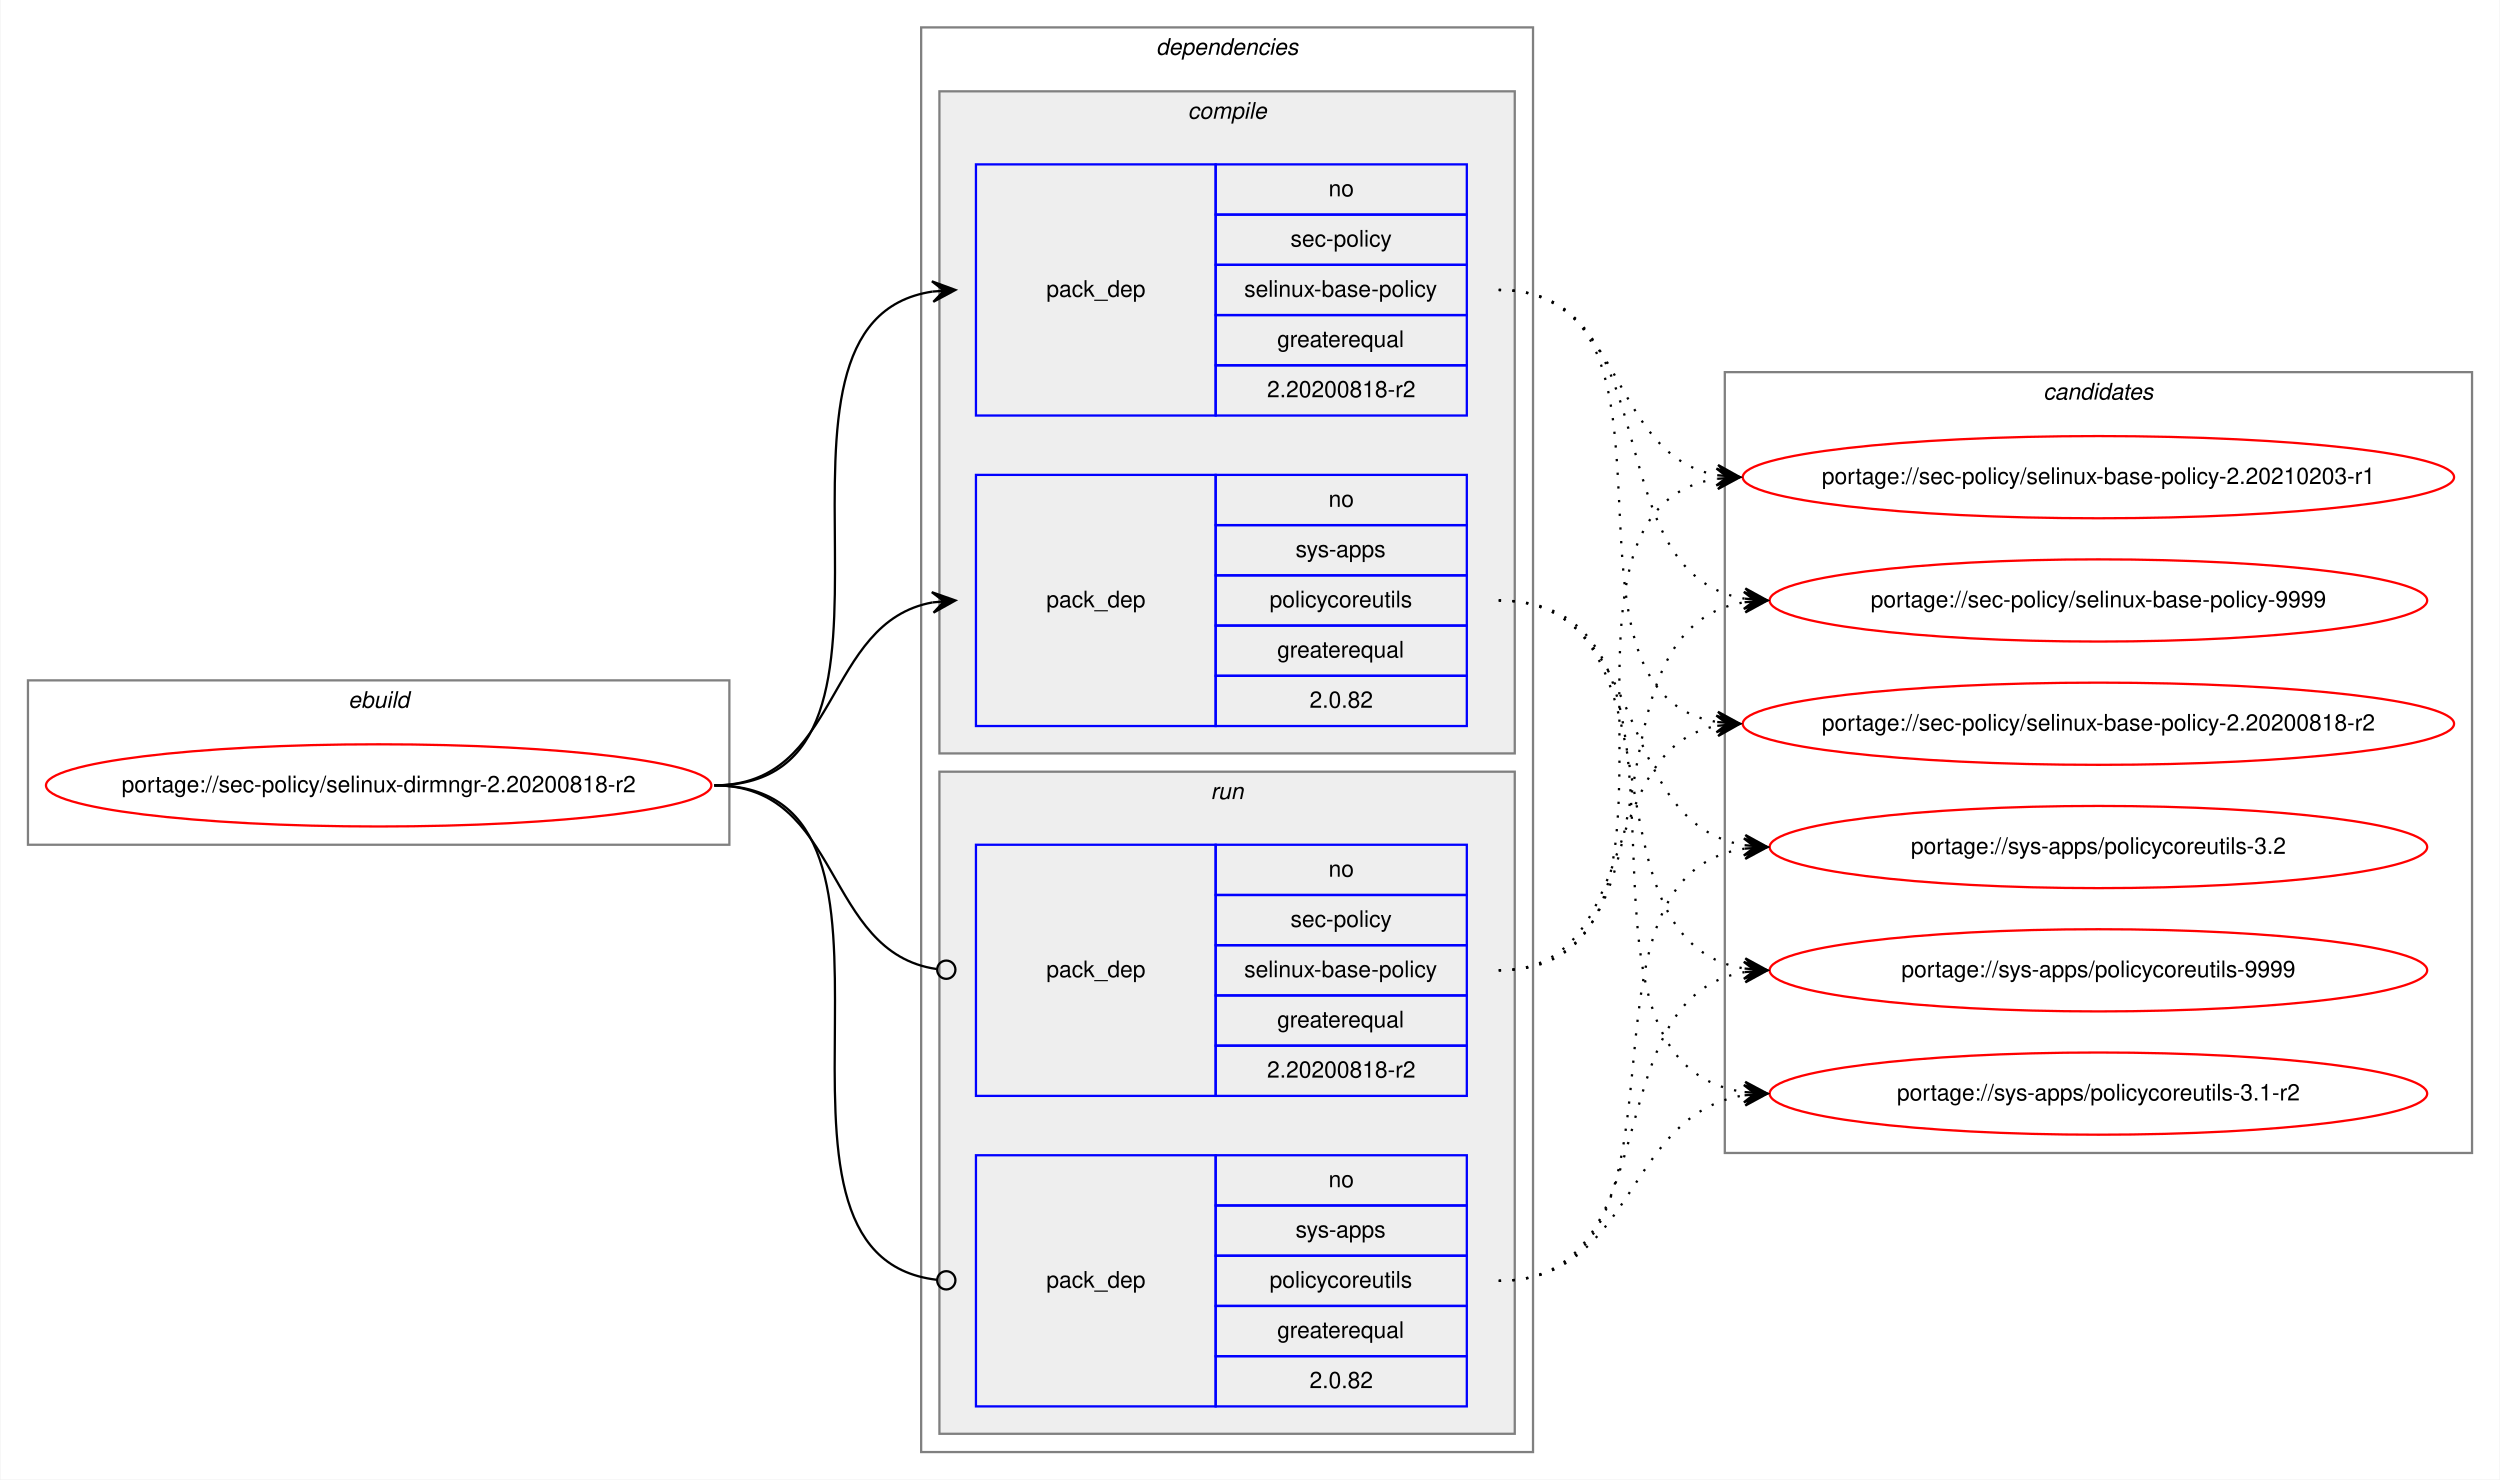
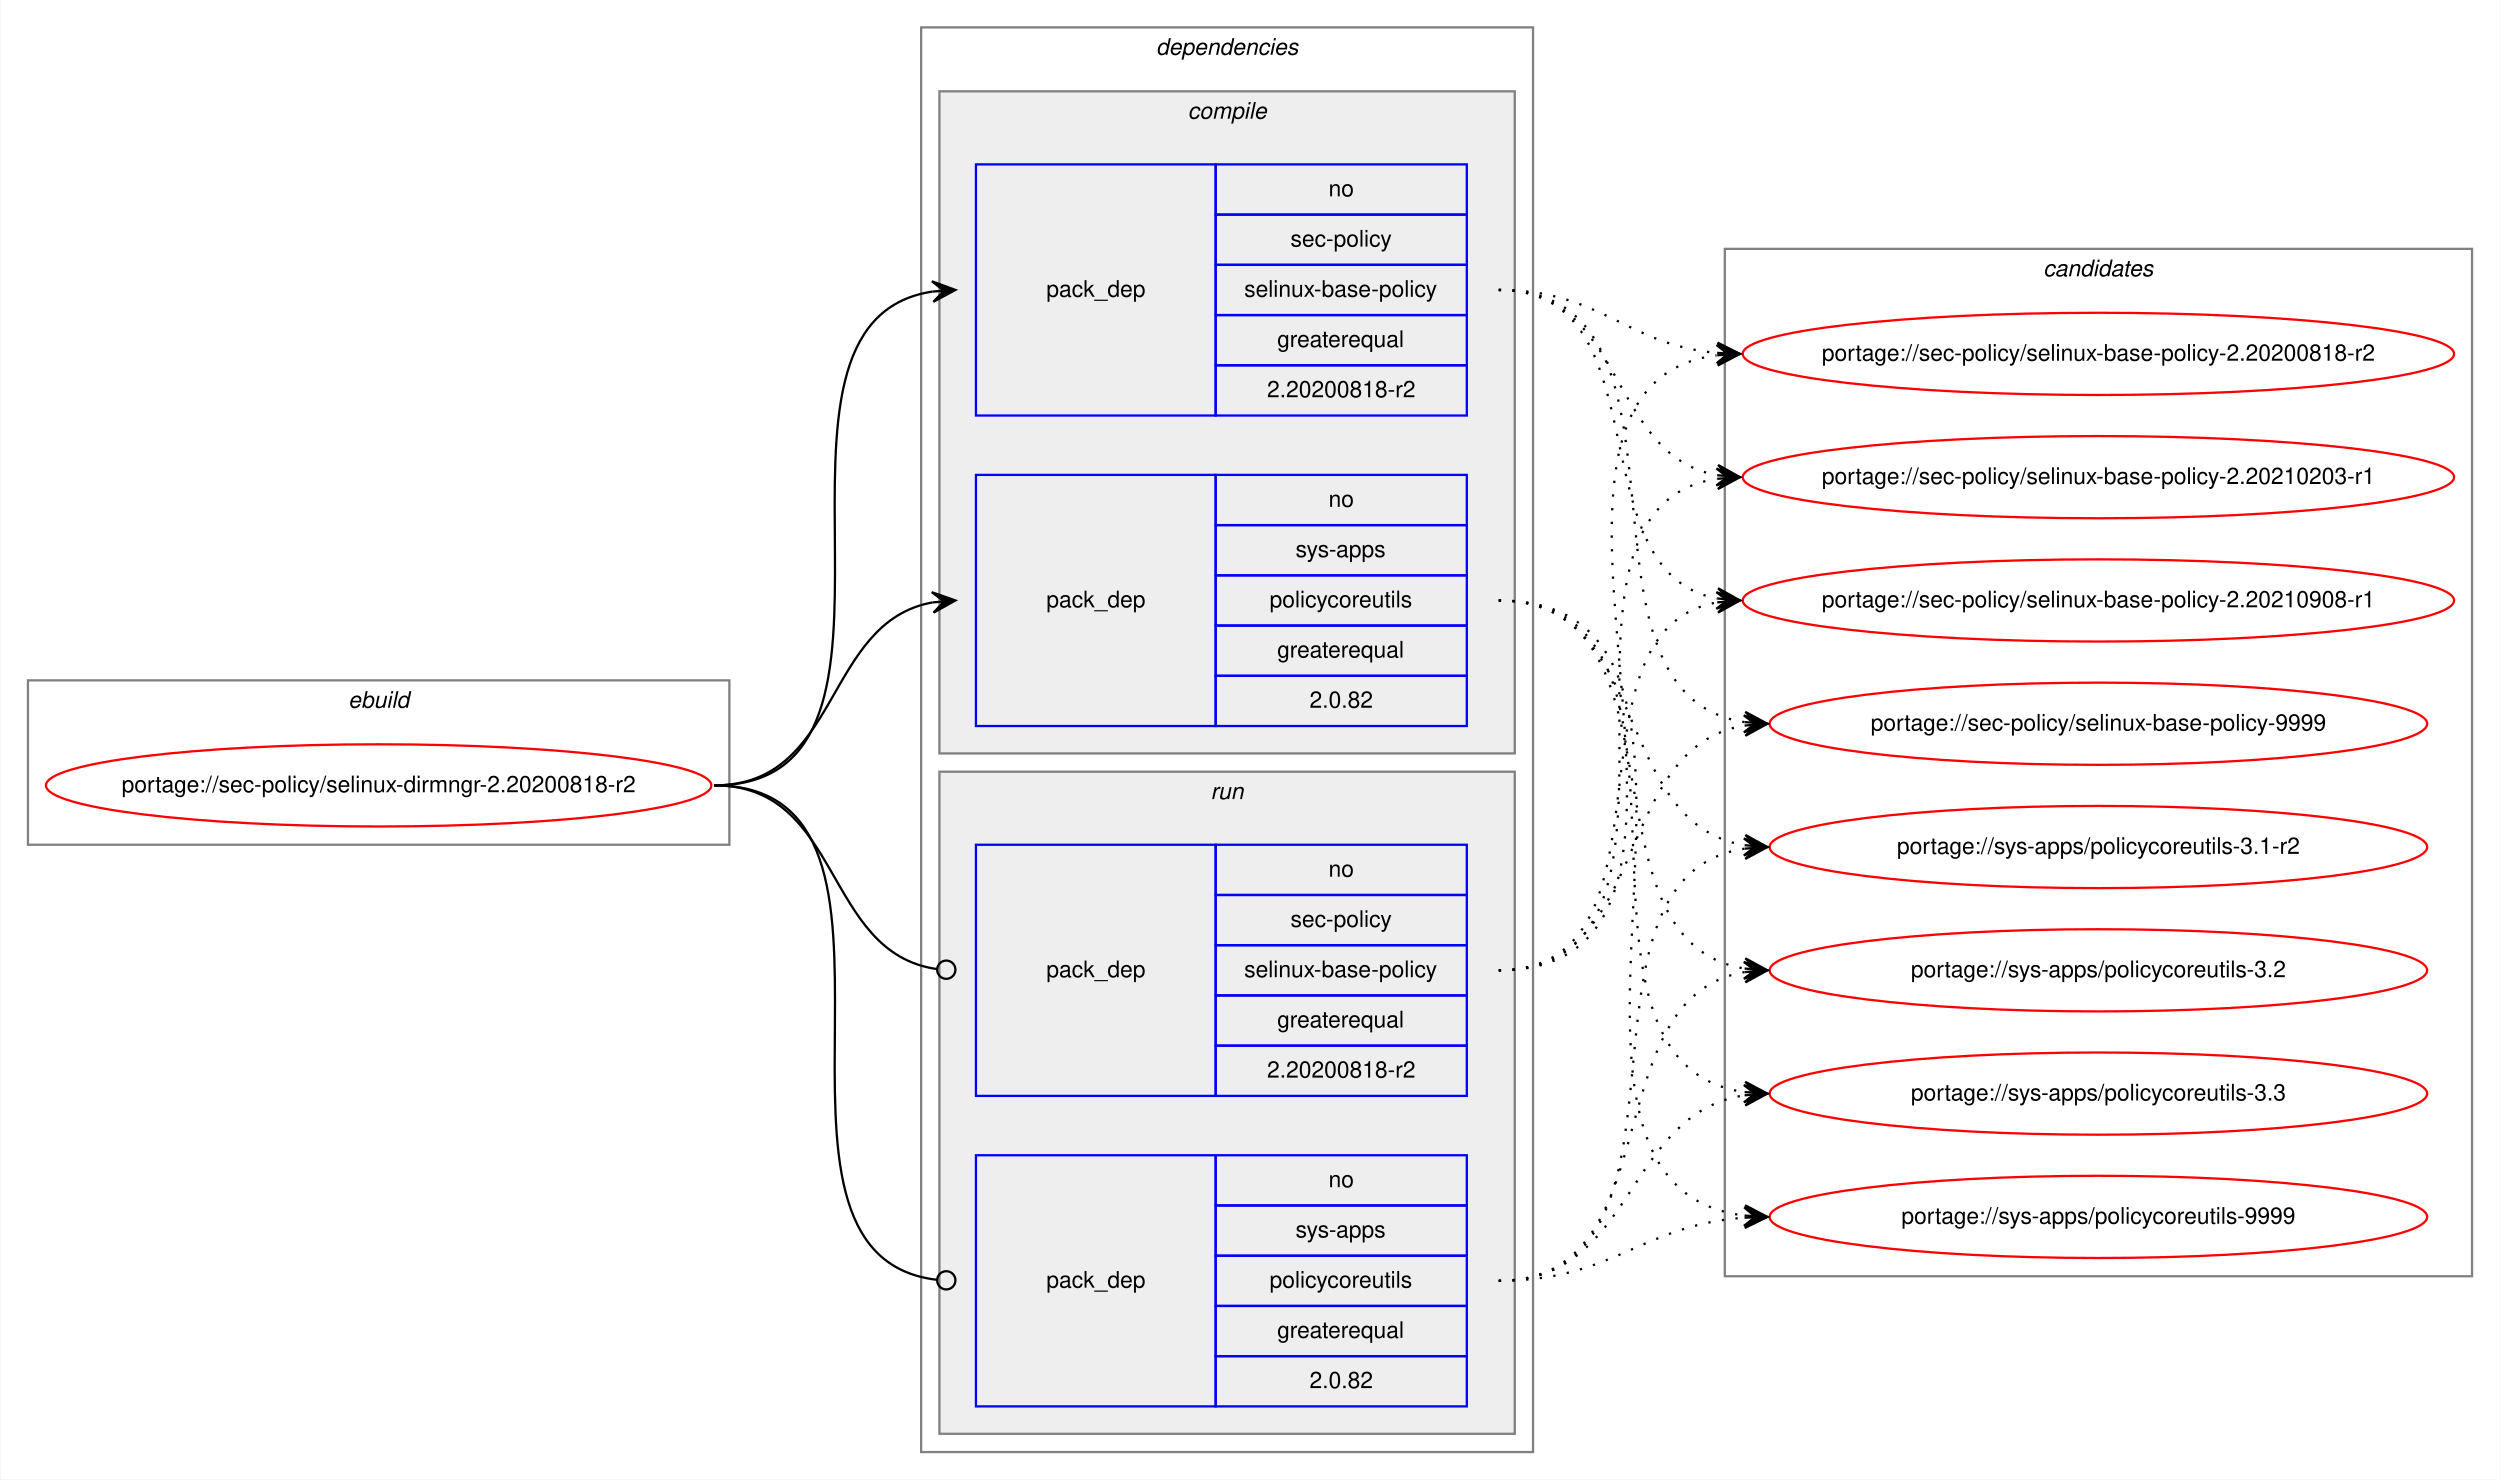
<svg xmlns="http://www.w3.org/2000/svg" xmlns:xlink="http://www.w3.org/1999/xlink" width="1095pt" height="648pt" viewBox="0.00 0.00 1094.51 648.00">
  <g id="graph0" class="graph" transform="scale(1 1) rotate(0) translate(4 644)">
    <polygon fill="white" stroke="transparent" points="-4,4 -4,-644 1090.51,-644 1090.51,4 -4,4" />
    <g id="clust1" class="cluster">
      <polygon fill="none" stroke="gray" points="8,-274 8,-346 315.22,-346 315.22,-274 8,-274" />
      <text text-anchor="start" x="148.27" y="-334" font-family="Helvetica,sans-Serif" font-style="italic" font-size="10.00">ebuild</text>
    </g>
    <g id="clust2" class="cluster">
      <polygon fill="none" stroke="gray" points="399.22,-8 399.22,-632 667.22,-632 667.22,-8 399.22,-8" />
      <text text-anchor="start" x="502.1" y="-620" font-family="Helvetica,sans-Serif" font-style="italic" font-size="10.00">dependencies</text>
    </g>
    <g id="clust3" class="cluster">
      <polygon fill="#eeeeee" stroke="gray" points="407.22,-314 407.22,-604 659.22,-604 659.22,-314 407.22,-314" />
      <text text-anchor="start" x="516" y="-592" font-family="Helvetica,sans-Serif" font-style="italic" font-size="10.00">compile</text>
    </g>
    <g id="clust7" class="cluster">
      <polygon fill="#eeeeee" stroke="gray" points="407.22,-16 407.22,-306 659.22,-306 659.22,-16 407.22,-16" />
      <text text-anchor="start" x="526" y="-294" font-family="Helvetica,sans-Serif" font-style="italic" font-size="10.00">run</text>
    </g>
    <g id="clust10" class="cluster">
-       <polygon fill="none" stroke="gray" points="751.22,-139 751.22,-481 1078.51,-481 1078.51,-139 751.22,-139" />
-       <text text-anchor="start" x="890.69" y="-469" font-family="Helvetica,sans-Serif" font-style="italic" font-size="10.00">candidates</text>
+       <polygon fill="none" stroke="gray" points="751.22,-85 751.22,-535 1078.51,-535 1078.51,-85 751.22,-85" />
+       <text text-anchor="start" x="890.69" y="-523" font-family="Helvetica,sans-Serif" font-style="italic" font-size="10.00">candidates</text>
    </g>
    <g id="node1" class="node">
      <g id="a_node1">
        <a xlink:href="../sec-policy/selinux-dirmngr-2.20200818-r2.svg" xlink:title="portage://sec-policy/selinux-dirmngr-2.20200818-r2">
          <ellipse fill="none" stroke="red" cx="161.61" cy="-300" rx="145.72" ry="18" />
          <text text-anchor="middle" x="161.61" y="-297" font-family="Helvetica,sans-Serif" font-size="10.00">portage://sec-policy/selinux-dirmngr-2.20200818-r2</text>
        </a>
      </g>
    </g>
    <g id="node2" class="node">
      <polygon fill="none" stroke="blue" points="423.22,-462 423.22,-572 528.22,-572 528.22,-462 423.22,-462" />
      <text text-anchor="start" x="454.05" y="-514" font-family="Helvetica,sans-Serif" font-size="10.00">pack_dep</text>
      <polygon fill="none" stroke="blue" points="528.22,-550 528.22,-572 638.22,-572 638.22,-550 528.22,-550" />
      <text text-anchor="start" x="577.66" y="-558" font-family="Helvetica,sans-Serif" font-size="10.00">no</text>
      <polygon fill="none" stroke="blue" points="528.22,-528 528.22,-550 638.22,-550 638.22,-528 528.22,-528" />
      <text text-anchor="start" x="561" y="-536" font-family="Helvetica,sans-Serif" font-size="10.00">sec-policy</text>
      <polygon fill="none" stroke="blue" points="528.22,-506 528.22,-528 638.22,-528 638.22,-506 528.22,-506" />
      <text text-anchor="start" x="540.72" y="-514" font-family="Helvetica,sans-Serif" font-size="10.00">selinux-base-policy</text>
      <polygon fill="none" stroke="blue" points="528.22,-484 528.22,-506 638.22,-506 638.22,-484 528.22,-484" />
      <text text-anchor="start" x="555.16" y="-492" font-family="Helvetica,sans-Serif" font-size="10.00">greaterequal</text>
      <polygon fill="none" stroke="blue" points="528.22,-462 528.22,-484 638.22,-484 638.22,-462 528.22,-462" />
      <text text-anchor="start" x="550.71" y="-470" font-family="Helvetica,sans-Serif" font-size="10.00">2.20200818-r2</text>
    </g>
    <g id="edge1" class="edge">
      <path fill="none" stroke="black" d="M308.61,-300C412.31,-300 313.96,-502.83 404.24,-516.3" />
      <polygon fill="black" stroke="black" points="414.22,-517 403.93,-520.79 409.24,-516.65 404.25,-516.3 404.25,-516.3 404.25,-516.3 409.24,-516.65 404.56,-511.81 414.22,-517 414.22,-517" />
    </g>
    <g id="node3" class="node">
      <polygon fill="none" stroke="blue" points="423.22,-326 423.22,-436 528.22,-436 528.22,-326 423.22,-326" />
      <text text-anchor="start" x="454.05" y="-378" font-family="Helvetica,sans-Serif" font-size="10.00">pack_dep</text>
      <polygon fill="none" stroke="blue" points="528.22,-414 528.22,-436 638.22,-436 638.22,-414 528.22,-414" />
      <text text-anchor="start" x="577.66" y="-422" font-family="Helvetica,sans-Serif" font-size="10.00">no</text>
      <polygon fill="none" stroke="blue" points="528.22,-392 528.22,-414 638.22,-414 638.22,-392 528.22,-392" />
      <text text-anchor="start" x="563.22" y="-400" font-family="Helvetica,sans-Serif" font-size="10.00">sys-apps</text>
      <polygon fill="none" stroke="blue" points="528.22,-370 528.22,-392 638.22,-392 638.22,-370 528.22,-370" />
      <text text-anchor="start" x="551.83" y="-378" font-family="Helvetica,sans-Serif" font-size="10.00">policycoreutils</text>
      <polygon fill="none" stroke="blue" points="528.22,-348 528.22,-370 638.22,-370 638.22,-348 528.22,-348" />
      <text text-anchor="start" x="555.16" y="-356" font-family="Helvetica,sans-Serif" font-size="10.00">greaterequal</text>
      <polygon fill="none" stroke="blue" points="528.22,-326 528.22,-348 638.22,-348 638.22,-326 528.22,-326" />
      <text text-anchor="start" x="569.33" y="-334" font-family="Helvetica,sans-Serif" font-size="10.00">2.0.82</text>
    </g>
    <g id="edge2" class="edge">
      <path fill="none" stroke="black" d="M308.61,-300C364.18,-300 356.34,-371.49 404.24,-380.15" />
      <polygon fill="black" stroke="black" points="414.22,-381 403.88,-384.63 409.24,-380.57 404.26,-380.15 404.26,-380.15 404.26,-380.15 409.24,-380.57 404.64,-375.66 414.22,-381 414.22,-381" />
    </g>
    <g id="node4" class="node">
      <polygon fill="none" stroke="blue" points="423.22,-164 423.22,-274 528.22,-274 528.22,-164 423.22,-164" />
      <text text-anchor="start" x="454.05" y="-216" font-family="Helvetica,sans-Serif" font-size="10.00">pack_dep</text>
      <polygon fill="none" stroke="blue" points="528.22,-252 528.22,-274 638.22,-274 638.22,-252 528.22,-252" />
      <text text-anchor="start" x="577.66" y="-260" font-family="Helvetica,sans-Serif" font-size="10.00">no</text>
      <polygon fill="none" stroke="blue" points="528.22,-230 528.22,-252 638.22,-252 638.22,-230 528.22,-230" />
      <text text-anchor="start" x="561" y="-238" font-family="Helvetica,sans-Serif" font-size="10.00">sec-policy</text>
      <polygon fill="none" stroke="blue" points="528.22,-208 528.22,-230 638.22,-230 638.22,-208 528.22,-208" />
      <text text-anchor="start" x="540.72" y="-216" font-family="Helvetica,sans-Serif" font-size="10.00">selinux-base-policy</text>
      <polygon fill="none" stroke="blue" points="528.22,-186 528.22,-208 638.22,-208 638.22,-186 528.22,-186" />
      <text text-anchor="start" x="555.16" y="-194" font-family="Helvetica,sans-Serif" font-size="10.00">greaterequal</text>
      <polygon fill="none" stroke="blue" points="528.22,-164 528.22,-186 638.22,-186 638.22,-164 528.22,-164" />
      <text text-anchor="start" x="550.71" y="-172" font-family="Helvetica,sans-Serif" font-size="10.00">2.20200818-r2</text>
    </g>
    <g id="edge3" class="edge">
      <path fill="none" stroke="black" d="M308.61,-300C364.88,-300 356.14,-226.72 406.06,-219.56" />
      <ellipse fill="none" stroke="black" cx="410.23" cy="-219.27" rx="4" ry="4" />
    </g>
    <g id="node5" class="node">
      <polygon fill="none" stroke="blue" points="423.22,-28 423.22,-138 528.22,-138 528.22,-28 423.22,-28" />
      <text text-anchor="start" x="454.05" y="-80" font-family="Helvetica,sans-Serif" font-size="10.00">pack_dep</text>
      <polygon fill="none" stroke="blue" points="528.22,-116 528.22,-138 638.22,-138 638.22,-116 528.22,-116" />
      <text text-anchor="start" x="577.66" y="-124" font-family="Helvetica,sans-Serif" font-size="10.00">no</text>
      <polygon fill="none" stroke="blue" points="528.22,-94 528.22,-116 638.22,-116 638.22,-94 528.22,-94" />
      <text text-anchor="start" x="563.22" y="-102" font-family="Helvetica,sans-Serif" font-size="10.00">sys-apps</text>
      <polygon fill="none" stroke="blue" points="528.22,-72 528.22,-94 638.22,-94 638.22,-72 528.22,-72" />
      <text text-anchor="start" x="551.83" y="-80" font-family="Helvetica,sans-Serif" font-size="10.00">policycoreutils</text>
      <polygon fill="none" stroke="blue" points="528.22,-50 528.22,-72 638.22,-72 638.22,-50 528.22,-50" />
      <text text-anchor="start" x="555.16" y="-58" font-family="Helvetica,sans-Serif" font-size="10.00">greaterequal</text>
      <polygon fill="none" stroke="blue" points="528.22,-28 528.22,-50 638.22,-50 638.22,-28 528.22,-28" />
      <text text-anchor="start" x="569.33" y="-36" font-family="Helvetica,sans-Serif" font-size="10.00">2.0.82</text>
    </g>
    <g id="edge4" class="edge">
      <path fill="none" stroke="black" d="M308.61,-300C413.04,-300 312.56,-94.29 406.18,-83.44" />
      <ellipse fill="none" stroke="black" cx="410.23" cy="-83.22" rx="4" ry="4" />
    </g>
    <g id="node6" class="node">
      <g id="a_node6">
        <a xlink:href="../sec-policy/selinux-base-policy-2.20200818-r2.svg" xlink:title="portage://sec-policy/selinux-base-policy-2.20200818-r2">
-           <ellipse fill="none" stroke="red" cx="914.86" cy="-327" rx="155.78" ry="18" />
-           <text text-anchor="middle" x="914.86" y="-324" font-family="Helvetica,sans-Serif" font-size="10.00">portage://sec-policy/selinux-base-policy-2.20200818-r2</text>
+           <ellipse fill="none" stroke="red" cx="914.86" cy="-489" rx="155.78" ry="18" />
+           <text text-anchor="middle" x="914.86" y="-486" font-family="Helvetica,sans-Serif" font-size="10.00">portage://sec-policy/selinux-base-policy-2.20200818-r2</text>
        </a>
      </g>
    </g>
    <g id="edge5" class="edge">
-       <path fill="none" stroke="black" stroke-dasharray="1,5" d="M652.22,-517C745.26,-517 667.49,-340.84 747.85,-327.77" />
-       <polygon fill="black" stroke="black" points="757.86,-327 748.24,-332.25 752.88,-327.38 747.89,-327.76 747.89,-327.76 747.89,-327.76 752.88,-327.38 747.55,-323.28 757.86,-327 757.86,-327" />
+       <path fill="none" stroke="black" stroke-dasharray="1,5" d="M652.22,-517C697.19,-517 707.81,-493 747.68,-489.44" />
+       <polygon fill="black" stroke="black" points="757.86,-489 748.07,-493.93 752.87,-489.22 747.87,-489.43 747.87,-489.43 747.87,-489.43 752.87,-489.22 747.68,-484.94 757.86,-489 757.86,-489" />
    </g>
    <g id="node7" class="node">
      <g id="a_node7">
        <a xlink:href="../sec-policy/selinux-base-policy-2.20210203-r1.svg" xlink:title="portage://sec-policy/selinux-base-policy-2.20210203-r1">
          <ellipse fill="none" stroke="red" cx="914.86" cy="-435" rx="155.78" ry="18" />
          <text text-anchor="middle" x="914.86" y="-432" font-family="Helvetica,sans-Serif" font-size="10.00">portage://sec-policy/selinux-base-policy-2.20210203-r1</text>
        </a>
      </g>
    </g>
    <g id="edge6" class="edge">
      <path fill="none" stroke="black" stroke-dasharray="1,5" d="M652.22,-517C708.06,-517 699.76,-444.63 747.84,-435.87" />
      <polygon fill="black" stroke="black" points="757.86,-435 748.29,-440.34 752.88,-435.43 747.9,-435.86 747.9,-435.86 747.9,-435.86 752.88,-435.43 747.51,-431.38 757.86,-435 757.86,-435" />
    </g>
    <g id="node8" class="node">
      <g id="a_node8">
-         <a xlink:href="../sec-policy/selinux-base-policy-9999.svg" xlink:title="portage://sec-policy/selinux-base-policy-9999">
-           <ellipse fill="none" stroke="red" cx="914.86" cy="-381" rx="144" ry="18" />
-           <text text-anchor="middle" x="914.86" y="-378" font-family="Helvetica,sans-Serif" font-size="10.00">portage://sec-policy/selinux-base-policy-9999</text>
+         <a xlink:href="../sec-policy/selinux-base-policy-2.20210908-r1.svg" xlink:title="portage://sec-policy/selinux-base-policy-2.20210908-r1">
+           <ellipse fill="none" stroke="red" cx="914.86" cy="-381" rx="155.78" ry="18" />
+           <text text-anchor="middle" x="914.86" y="-378" font-family="Helvetica,sans-Serif" font-size="10.00">portage://sec-policy/selinux-base-policy-2.20210908-r1</text>
        </a>
      </g>
    </g>
    <g id="edge7" class="edge">
-       <path fill="none" stroke="black" stroke-dasharray="1,5" d="M652.22,-517C728.55,-517 693.49,-392.94 759.81,-381.8" />
-       <polygon fill="black" stroke="black" points="769.86,-381 760.25,-386.28 764.88,-381.4 759.9,-381.79 759.9,-381.79 759.9,-381.79 764.88,-381.4 759.54,-377.31 769.86,-381 769.86,-381" />
+       <path fill="none" stroke="black" stroke-dasharray="1,5" d="M652.22,-517C725.17,-517 685.5,-393.45 747.89,-381.87" />
+       <polygon fill="black" stroke="black" points="757.86,-381 748.29,-386.35 752.88,-381.43 747.9,-381.87 747.9,-381.87 747.9,-381.87 752.88,-381.43 747.51,-377.38 757.86,-381 757.86,-381" />
    </g>
    <g id="node9" class="node">
      <g id="a_node9">
-         <a xlink:href="../sys-apps/policycoreutils-3.1-r2.svg" xlink:title="portage://sys-apps/policycoreutils-3.1-r2">
-           <ellipse fill="none" stroke="red" cx="914.86" cy="-165" rx="144" ry="18" />
-           <text text-anchor="middle" x="914.86" y="-162" font-family="Helvetica,sans-Serif" font-size="10.00">portage://sys-apps/policycoreutils-3.1-r2</text>
+         <a xlink:href="../sec-policy/selinux-base-policy-9999.svg" xlink:title="portage://sec-policy/selinux-base-policy-9999">
+           <ellipse fill="none" stroke="red" cx="914.86" cy="-327" rx="144" ry="18" />
+           <text text-anchor="middle" x="914.86" y="-324" font-family="Helvetica,sans-Serif" font-size="10.00">portage://sec-policy/selinux-base-policy-9999</text>
        </a>
      </g>
    </g>
    <g id="edge8" class="edge">
-       <path fill="none" stroke="black" stroke-dasharray="1,5" d="M652.22,-381C757.91,-381 667.02,-179.11 759.66,-165.7" />
-       <polygon fill="black" stroke="black" points="769.86,-165 760.19,-170.17 764.88,-165.34 759.89,-165.68 759.89,-165.68 759.89,-165.68 764.88,-165.34 759.58,-161.19 769.86,-165 769.86,-165" />
+       <path fill="none" stroke="black" stroke-dasharray="1,5" d="M652.22,-517C747.95,-517 676.16,-340.48 759.79,-327.73" />
+       <polygon fill="black" stroke="black" points="769.86,-327 760.21,-332.21 764.88,-327.36 759.89,-327.72 759.89,-327.72 759.89,-327.72 764.88,-327.36 759.57,-323.23 769.86,-327 769.86,-327" />
    </g>
    <g id="node10" class="node">
      <g id="a_node10">
-         <a xlink:href="../sys-apps/policycoreutils-3.2.svg" xlink:title="portage://sys-apps/policycoreutils-3.2">
+         <a xlink:href="../sys-apps/policycoreutils-3.1-r2.svg" xlink:title="portage://sys-apps/policycoreutils-3.1-r2">
          <ellipse fill="none" stroke="red" cx="914.86" cy="-273" rx="144" ry="18" />
-           <text text-anchor="middle" x="914.86" y="-270" font-family="Helvetica,sans-Serif" font-size="10.00">portage://sys-apps/policycoreutils-3.2</text>
+           <text text-anchor="middle" x="914.86" y="-270" font-family="Helvetica,sans-Serif" font-size="10.00">portage://sys-apps/policycoreutils-3.1-r2</text>
        </a>
      </g>
    </g>
    <g id="edge9" class="edge">
      <path fill="none" stroke="black" stroke-dasharray="1,5" d="M652.22,-381C719.6,-381 701.11,-283.69 759.76,-273.81" />
      <polygon fill="black" stroke="black" points="769.86,-273 760.25,-278.28 764.88,-273.4 759.9,-273.8 759.9,-273.8 759.9,-273.8 764.88,-273.4 759.54,-269.31 769.86,-273 769.86,-273" />
    </g>
    <g id="node11" class="node">
      <g id="a_node11">
-         <a xlink:href="../sys-apps/policycoreutils-9999.svg" xlink:title="portage://sys-apps/policycoreutils-9999">
+         <a xlink:href="../sys-apps/policycoreutils-3.2.svg" xlink:title="portage://sys-apps/policycoreutils-3.2">
          <ellipse fill="none" stroke="red" cx="914.86" cy="-219" rx="144" ry="18" />
-           <text text-anchor="middle" x="914.86" y="-216" font-family="Helvetica,sans-Serif" font-size="10.00">portage://sys-apps/policycoreutils-9999</text>
+           <text text-anchor="middle" x="914.86" y="-216" font-family="Helvetica,sans-Serif" font-size="10.00">portage://sys-apps/policycoreutils-3.2</text>
        </a>
      </g>
    </g>
    <g id="edge10" class="edge">
      <path fill="none" stroke="black" stroke-dasharray="1,5" d="M652.22,-381C737.56,-381 685.58,-232.02 759.65,-219.8" />
      <polygon fill="black" stroke="black" points="769.86,-219 760.24,-224.26 764.88,-219.39 759.89,-219.78 759.89,-219.78 759.89,-219.78 764.88,-219.39 759.55,-215.29 769.86,-219 769.86,-219" />
    </g>
+     <g id="node12" class="node">
+       <g id="a_node12">
+         <a xlink:href="../sys-apps/policycoreutils-3.3.svg" xlink:title="portage://sys-apps/policycoreutils-3.3">
+           <ellipse fill="none" stroke="red" cx="914.86" cy="-165" rx="144" ry="18" />
+           <text text-anchor="middle" x="914.86" y="-162" font-family="Helvetica,sans-Serif" font-size="10.00">portage://sys-apps/policycoreutils-3.3</text>
+         </a>
+       </g>
+     </g>
    <g id="edge11" class="edge">
-       <path fill="none" stroke="black" stroke-dasharray="1,5" d="M652.22,-219C715.7,-219 693.57,-315.51 747.68,-326.07" />
-       <polygon fill="black" stroke="black" points="757.86,-327 747.5,-330.57 752.89,-326.54 747.91,-326.09 747.91,-326.09 747.91,-326.09 752.89,-326.54 748.32,-321.61 757.86,-327 757.86,-327" />
+       <path fill="none" stroke="black" stroke-dasharray="1,5" d="M652.22,-381C757.91,-381 667.02,-179.11 759.66,-165.7" />
+       <polygon fill="black" stroke="black" points="769.86,-165 760.19,-170.17 764.88,-165.34 759.89,-165.68 759.89,-165.68 759.89,-165.68 764.88,-165.34 759.58,-161.19 769.86,-165 769.86,-165" />
+     </g>
+     <g id="node13" class="node">
+       <g id="a_node13">
+         <a xlink:href="../sys-apps/policycoreutils-9999.svg" xlink:title="portage://sys-apps/policycoreutils-9999">
+           <ellipse fill="none" stroke="red" cx="914.86" cy="-111" rx="144" ry="18" />
+           <text text-anchor="middle" x="914.86" y="-108" font-family="Helvetica,sans-Serif" font-size="10.00">portage://sys-apps/policycoreutils-9999</text>
+         </a>
+       </g>
    </g>
    <g id="edge12" class="edge">
+       <path fill="none" stroke="black" stroke-dasharray="1,5" d="M652.22,-381C779.54,-381 646.65,-125.56 759.73,-111.59" />
+       <polygon fill="black" stroke="black" points="769.86,-111 760.15,-116.08 764.87,-111.29 759.88,-111.59 759.88,-111.59 759.88,-111.59 764.87,-111.29 759.62,-107.09 769.86,-111 769.86,-111" />
+     </g>
+     <g id="edge13" class="edge">
+       <path fill="none" stroke="black" stroke-dasharray="1,5" d="M652.22,-219C777.43,-219 637.39,-473.92 747.58,-488.36" />
+       <polygon fill="black" stroke="black" points="757.86,-489 747.61,-492.87 752.87,-488.69 747.88,-488.38 747.88,-488.38 747.88,-488.38 752.87,-488.69 748.16,-483.89 757.86,-489 757.86,-489" />
+     </g>
+     <g id="edge14" class="edge">
      <path fill="none" stroke="black" stroke-dasharray="1,5" d="M652.22,-219C755.44,-219 658.14,-420.49 747.64,-434.26" />
      <polygon fill="black" stroke="black" points="757.86,-435 747.57,-438.77 752.88,-434.64 747.89,-434.28 747.89,-434.28 747.89,-434.28 752.88,-434.64 748.22,-429.79 757.86,-435 757.86,-435" />
    </g>
-     <g id="edge13" class="edge">
-       <path fill="none" stroke="black" stroke-dasharray="1,5" d="M652.22,-219C737.56,-219 685.58,-367.98 759.65,-380.2" />
-       <polygon fill="black" stroke="black" points="769.86,-381 759.55,-384.71 764.88,-380.61 759.89,-380.22 759.89,-380.22 759.89,-380.22 764.88,-380.61 760.24,-375.74 769.86,-381 769.86,-381" />
-     </g>
-     <g id="edge14" class="edge">
+     <g id="edge15" class="edge">
+       <path fill="none" stroke="black" stroke-dasharray="1,5" d="M652.22,-219C734.49,-219 677.32,-367.38 747.6,-380.13" />
+       <polygon fill="black" stroke="black" points="757.86,-381 747.52,-384.64 752.88,-380.58 747.9,-380.15 747.9,-380.15 747.9,-380.15 752.88,-380.58 748.28,-375.67 757.86,-381 757.86,-381" />
+     </g>
+     <g id="edge16" class="edge">
+       <path fill="none" stroke="black" stroke-dasharray="1,5" d="M652.22,-219C719.6,-219 701.11,-316.31 759.76,-326.19" />
+       <polygon fill="black" stroke="black" points="769.86,-327 759.54,-330.69 764.88,-326.6 759.9,-326.2 759.9,-326.2 759.9,-326.2 764.88,-326.6 760.25,-321.72 769.86,-327 769.86,-327" />
+     </g>
+     <g id="edge17" class="edge">
+       <path fill="none" stroke="black" stroke-dasharray="1,5" d="M652.22,-83C747.95,-83 676.16,-259.52 759.79,-272.27" />
+       <polygon fill="black" stroke="black" points="769.86,-273 759.57,-276.77 764.88,-272.64 759.89,-272.28 759.89,-272.28 759.89,-272.28 764.88,-272.64 760.21,-267.79 769.86,-273 769.86,-273" />
+     </g>
+     <g id="edge18" class="edge">
+       <path fill="none" stroke="black" stroke-dasharray="1,5" d="M652.22,-83C728.55,-83 693.49,-207.06 759.81,-218.2" />
+       <polygon fill="black" stroke="black" points="769.86,-219 759.54,-222.69 764.88,-218.6 759.9,-218.21 759.9,-218.21 759.9,-218.21 764.88,-218.6 760.25,-213.72 769.86,-219 769.86,-219" />
+     </g>
+     <g id="edge19" class="edge">
      <path fill="none" stroke="black" stroke-dasharray="1,5" d="M652.22,-83C712.35,-83 707.01,-155.97 759.72,-164.24" />
      <polygon fill="black" stroke="black" points="769.86,-165 759.56,-168.74 764.88,-164.63 759.89,-164.25 759.89,-164.25 759.89,-164.25 764.88,-164.63 760.23,-159.77 769.86,-165 769.86,-165" />
    </g>
-     <g id="edge15" class="edge">
-       <path fill="none" stroke="black" stroke-dasharray="1,5" d="M652.22,-83C747.95,-83 676.16,-259.52 759.79,-272.27" />
-       <polygon fill="black" stroke="black" points="769.86,-273 759.57,-276.77 764.88,-272.64 759.89,-272.28 759.89,-272.28 759.89,-272.28 764.88,-272.64 760.21,-267.79 769.86,-273 769.86,-273" />
-     </g>
-     <g id="edge16" class="edge">
-       <path fill="none" stroke="black" stroke-dasharray="1,5" d="M652.22,-83C728.55,-83 693.49,-207.06 759.81,-218.2" />
-       <polygon fill="black" stroke="black" points="769.86,-219 759.54,-222.69 764.88,-218.6 759.9,-218.21 759.9,-218.21 759.9,-218.21 764.88,-218.6 760.25,-213.72 769.86,-219 769.86,-219" />
+     <g id="edge20" class="edge">
+       <path fill="none" stroke="black" stroke-dasharray="1,5" d="M652.22,-83C702.4,-83 714.58,-107.4 759.71,-110.65" />
+       <polygon fill="black" stroke="black" points="769.86,-111 759.71,-115.15 764.87,-110.83 759.87,-110.65 759.87,-110.65 759.87,-110.65 764.87,-110.83 760.03,-106.15 769.86,-111 769.86,-111" />
    </g>
  </g>
</svg>
